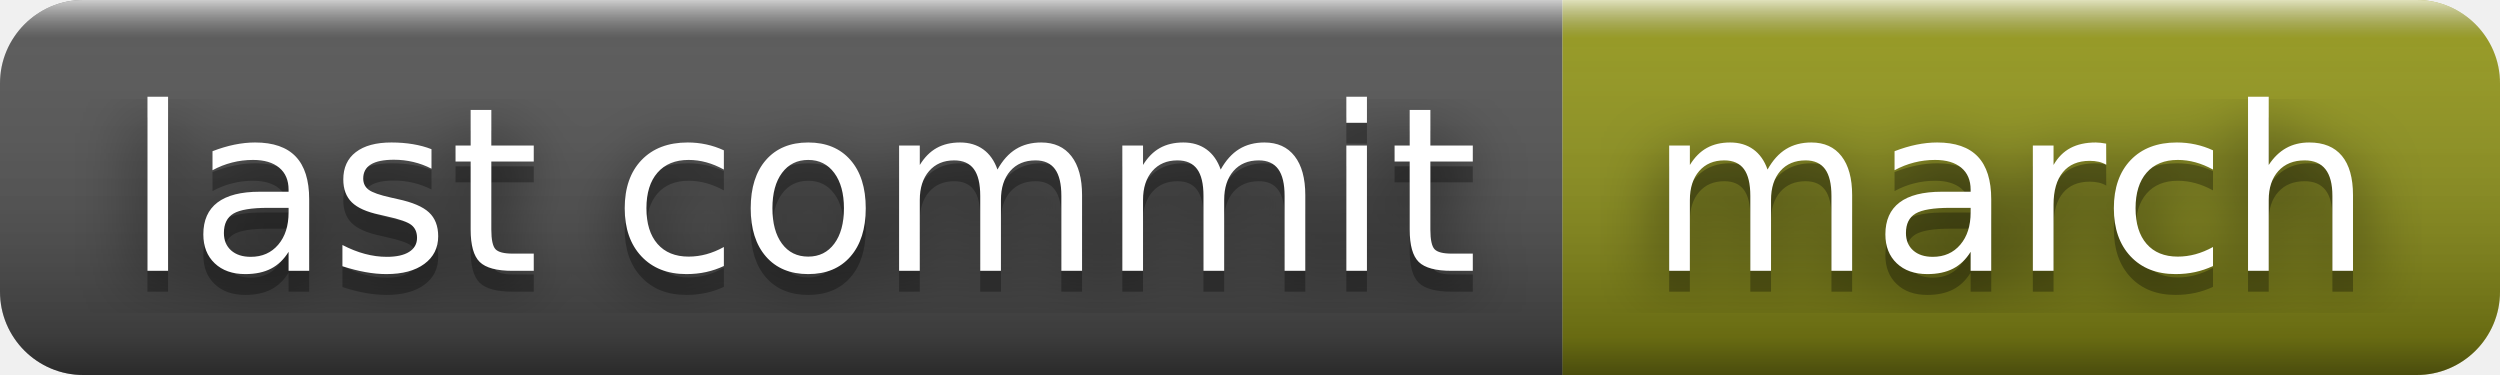
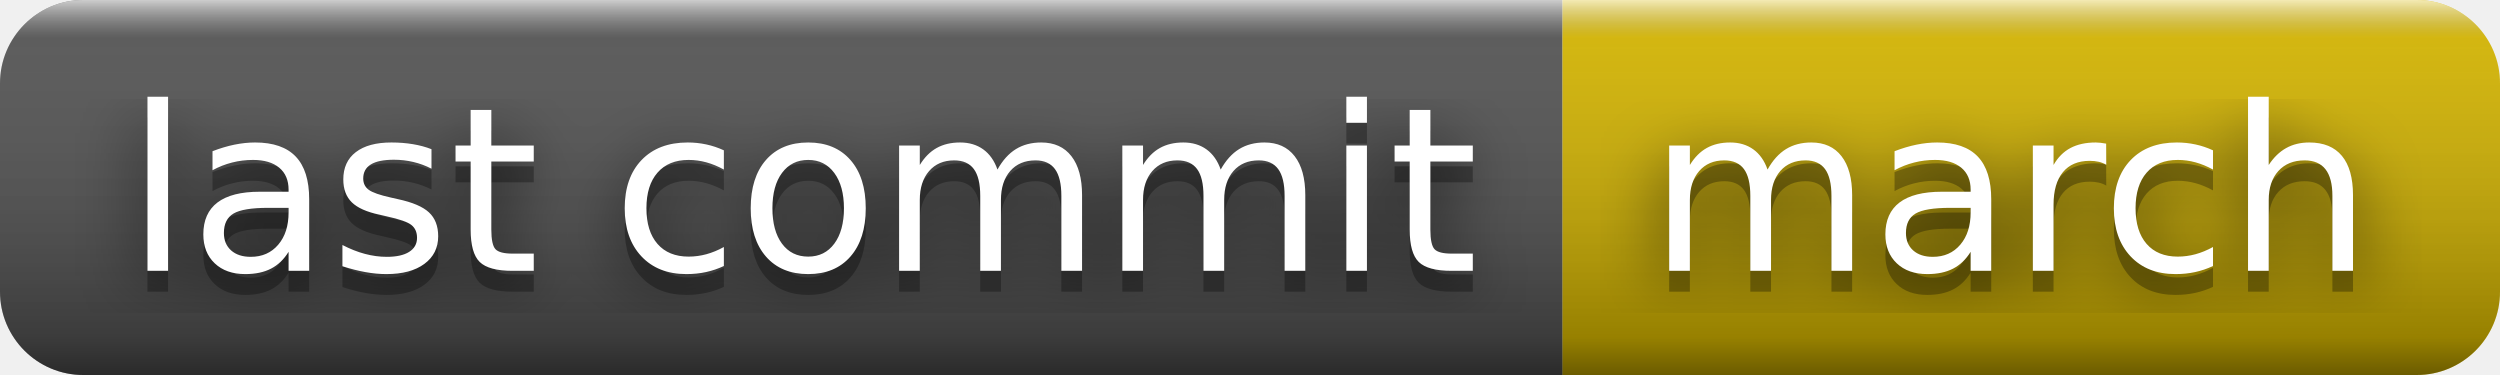
<svg xmlns="http://www.w3.org/2000/svg" width="120" height="18" role="img" aria-label="last commit: march">
  <filter id="blur">
    <feGaussianBlur stdDeviation="16" />
  </filter>
  <linearGradient id="s" x2="0" y2="100%">
    <stop offset="0" stop-color="#fff" stop-opacity=".7" />
    <stop offset=".1" stop-color="#aaa" stop-opacity=".1" />
    <stop offset=".9" stop-color="#000" stop-opacity=".3" />
    <stop offset="1" stop-color="#000" stop-opacity=".5" />
  </linearGradient>
  <clipPath id="r">
    <rect width="120" height="18" rx="4" />
  </clipPath>
  <g clip-path="url(#r)">
    <rect width="75" height="18" fill="#555" />
-     <rect x="75" width="45" height="18" fill="#95991a" />
+     <rect x="75" width="45" height="18" fill="#d8b800" />
    <rect width="120" height="18" fill="url(#s)" />
  </g>
  <g fill="#fff" text-anchor="middle" font-family="Verdana,Geneva,DejaVu Sans,sans-serif" text-rendering="geometricPrecision" font-size="110">
    <g transform="scale(.1)">
      <g aria-hidden="true" fill="#010101">
        <text x="385" y="140" fill-opacity=".8" filter="url(#blur)" textLength="650">last commit</text>
        <text x="385" y="140" fill-opacity=".3" textLength="650">last commit</text>
      </g>
      <text x="385" y="130" textLength="650">last commit</text>
    </g>
    <g transform="scale(.1)">
      <g aria-hidden="true" fill="#010101">
        <text x="965" y="140" fill-opacity=".8" filter="url(#blur)" textLength="350">march</text>
        <text x="965" y="140" fill-opacity=".3" textLength="350">march</text>
      </g>
      <text x="965" y="130" textLength="350">march</text>
    </g>
  </g>
</svg>
